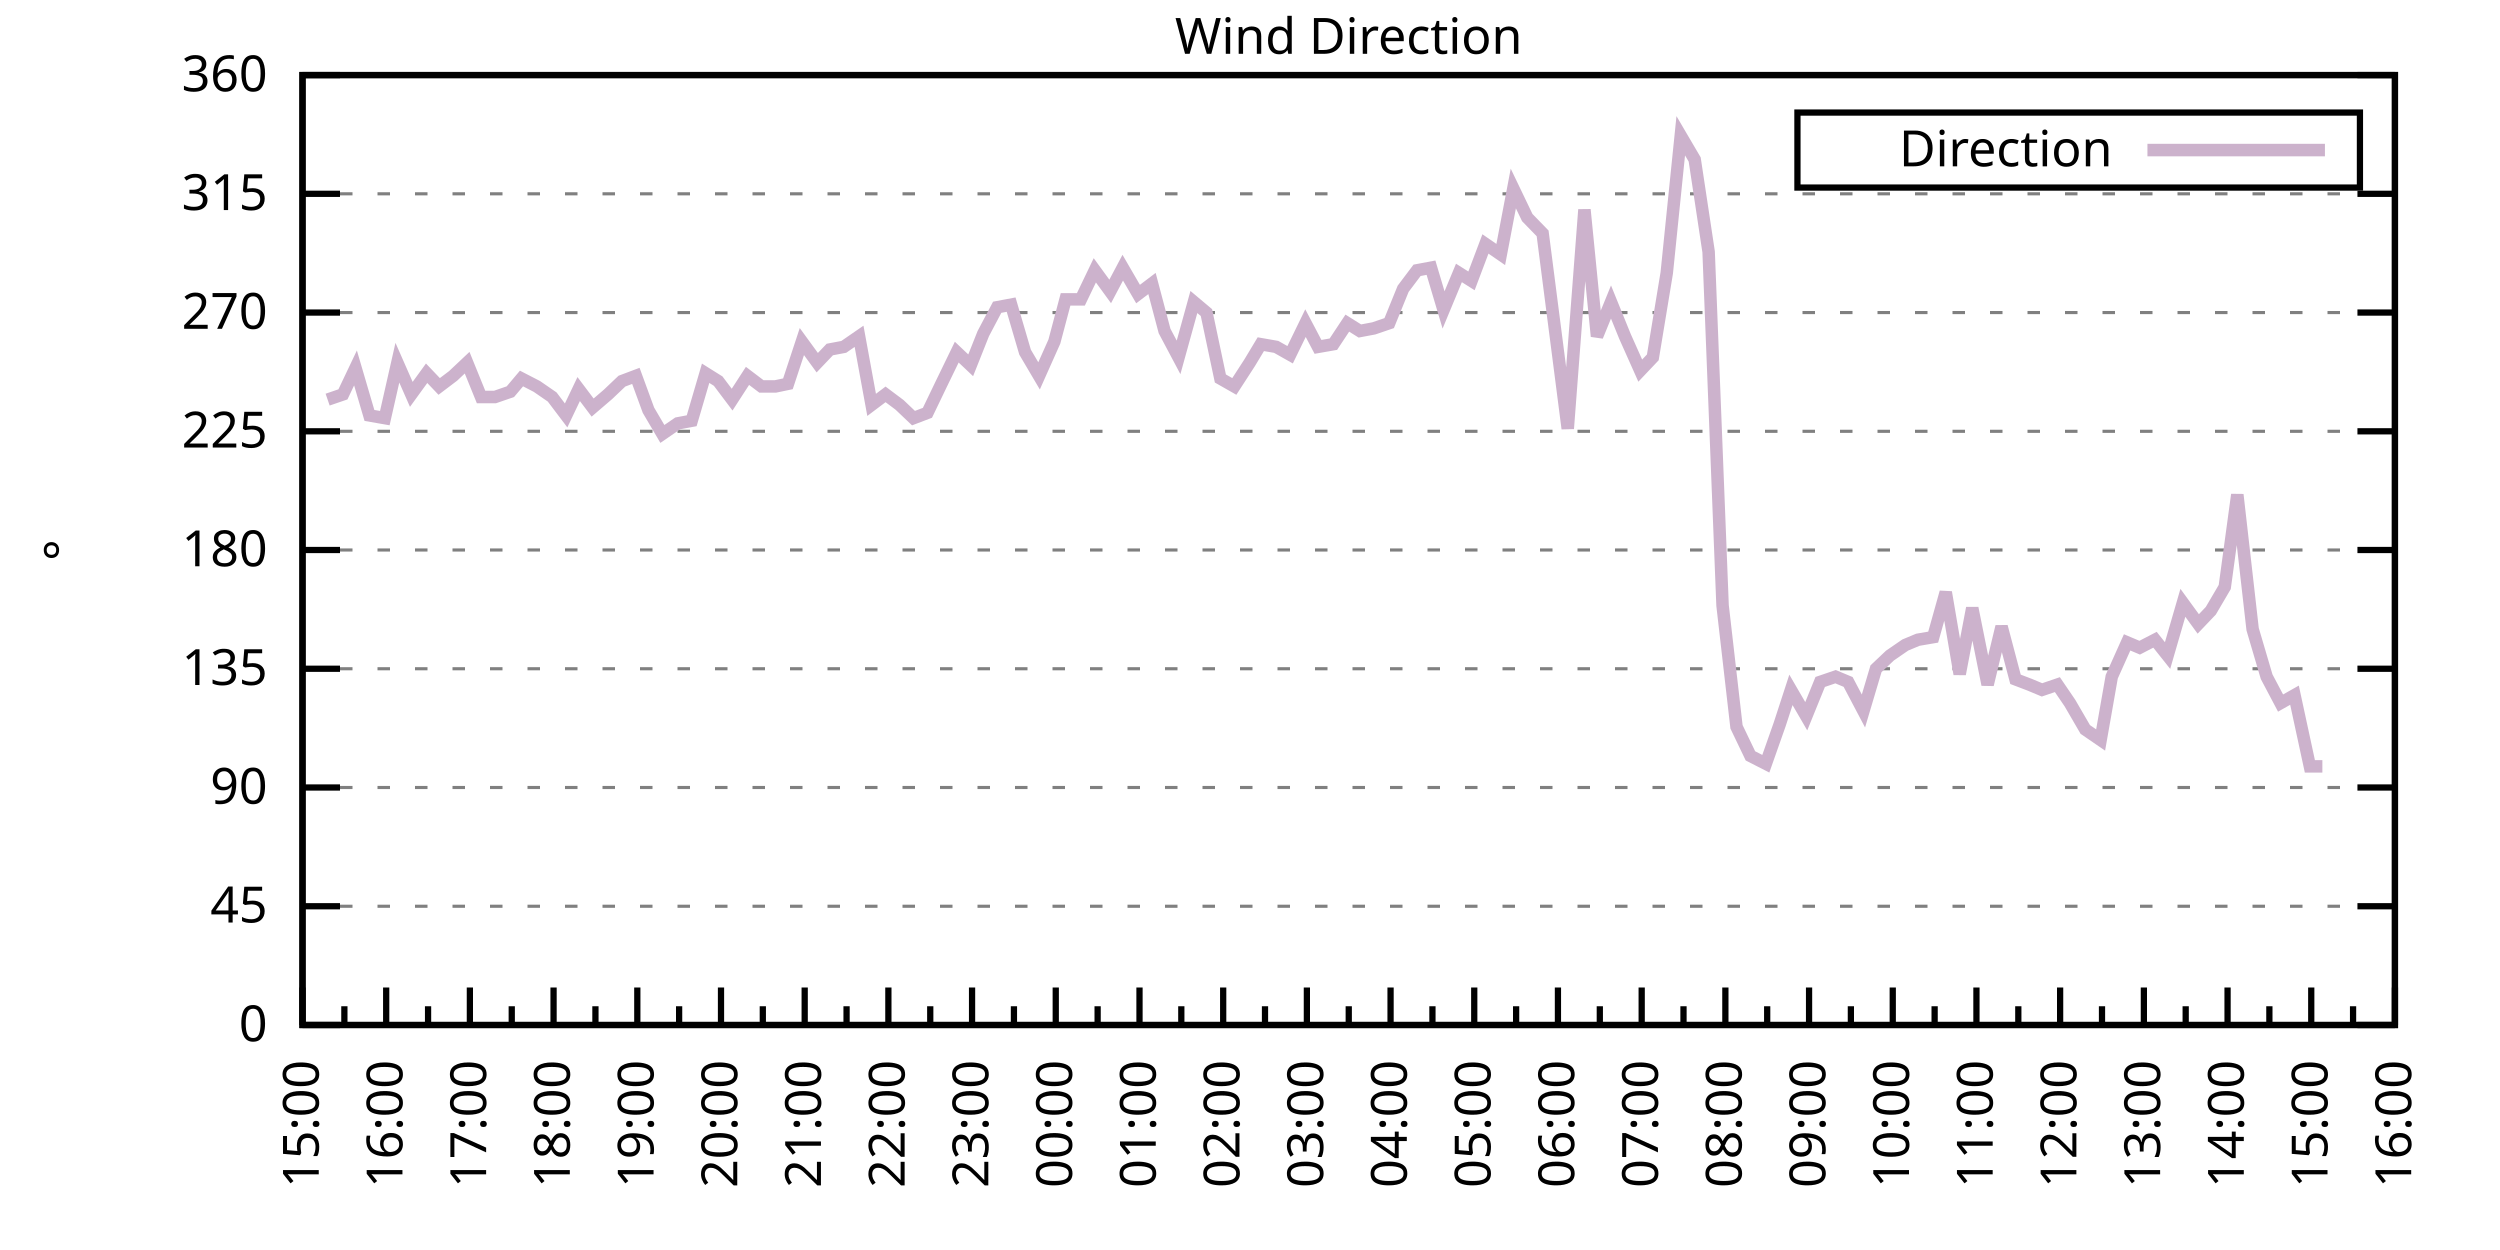
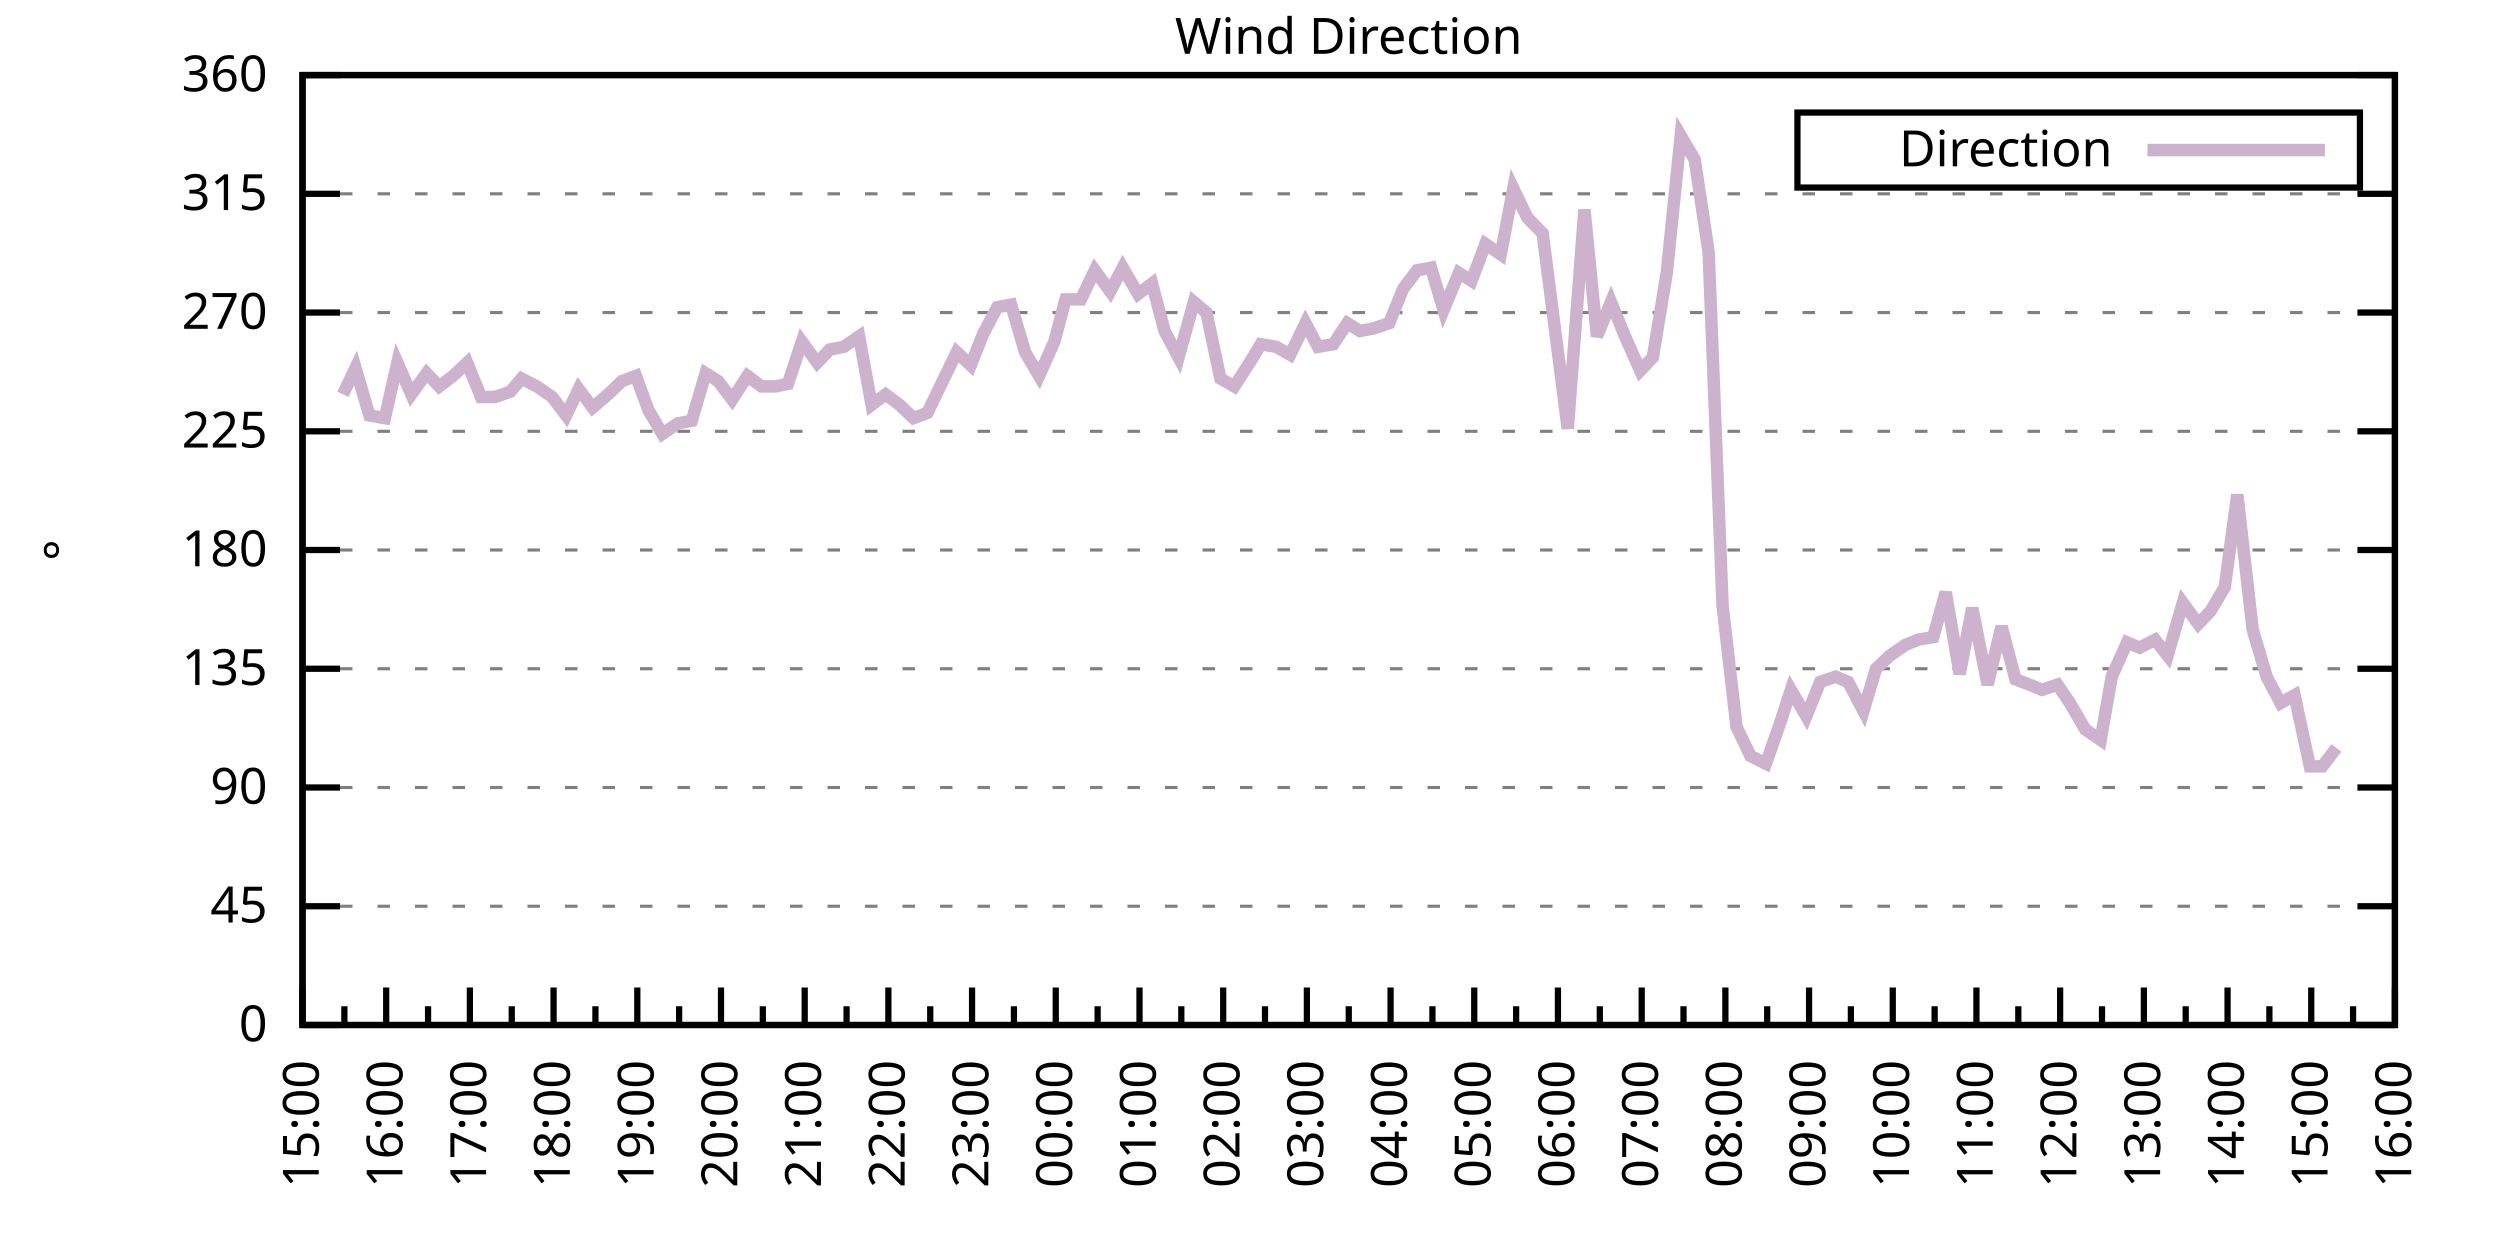
<svg xmlns="http://www.w3.org/2000/svg" xmlns:xlink="http://www.w3.org/1999/xlink" width="400" height="200" viewBox="0 0 400 200">
  <g id="gnuplot_canvas">
    <rect x="0" y="0" width="400" height="200" fill="none" />
    <defs>
      <circle id="gpDot" r="0.5" stroke-width="0.5" stroke="currentColor" />
      <path id="gpPt0" stroke-width="0.333" stroke="currentColor" d="M-1,0 h2 M0,-1 v2" />
      <path id="gpPt1" stroke-width="0.333" stroke="currentColor" d="M-1,-1 L1,1 M1,-1 L-1,1" />
      <path id="gpPt2" stroke-width="0.333" stroke="currentColor" d="M-1,0 L1,0 M0,-1 L0,1 M-1,-1 L1,1 M-1,1 L1,-1" />
      <rect id="gpPt3" stroke-width="0.333" stroke="currentColor" x="-1" y="-1" width="2" height="2" />
      <rect id="gpPt4" stroke-width="0.333" stroke="currentColor" fill="currentColor" x="-1" y="-1" width="2" height="2" />
      <circle id="gpPt5" stroke-width="0.333" stroke="currentColor" cx="0" cy="0" r="1" />
      <use xlink:href="#gpPt5" id="gpPt6" fill="currentColor" stroke="none" />
      <path id="gpPt7" stroke-width="0.333" stroke="currentColor" d="M0,-1.33 L-1.33,0.67 L1.33,0.67 z" />
      <use xlink:href="#gpPt7" id="gpPt8" fill="currentColor" stroke="none" />
      <use xlink:href="#gpPt7" id="gpPt9" stroke="currentColor" transform="rotate(180)" />
      <use xlink:href="#gpPt9" id="gpPt10" fill="currentColor" stroke="none" />
      <use xlink:href="#gpPt3" id="gpPt11" stroke="currentColor" transform="rotate(45)" />
      <use xlink:href="#gpPt11" id="gpPt12" fill="currentColor" stroke="none" />
      <path id="gpPt13" stroke-width="0.333" stroke="currentColor" d="M0,1.330 L1.265,0.411 L0.782,-1.067 L-0.782,-1.076 L-1.265,0.411 z" />
      <use xlink:href="#gpPt13" id="gpPt14" fill="currentColor" stroke="none" />
      <filter id="textbox" filterUnits="objectBoundingBox" x="0" y="0" height="1" width="1">
        <feFlood flood-color="white" flood-opacity="1" result="bgnd" />
        <feComposite in="SourceGraphic" in2="bgnd" operator="atop" />
      </filter>
      <filter id="greybox" filterUnits="objectBoundingBox" x="0" y="0" height="1" width="1">
        <feFlood flood-color="lightgrey" flood-opacity="1" result="grey" />
        <feComposite in="SourceGraphic" in2="grey" operator="atop" />
      </filter>
    </defs>
    <g fill="none" color="white" stroke="currentColor" stroke-width="1.00" stroke-linecap="butt" stroke-linejoin="miter">
</g>
    <g fill="none" color="black" stroke="currentColor" stroke-width="1.00" stroke-linecap="butt" stroke-linejoin="miter">
      <g stroke="none" shape-rendering="crispEdges">
        <polygon fill="rgb(255, 255, 255)" points="48.40,164.00 383.18,164.00 383.18,12.02 48.40,12.02 " />
      </g>
    </g>
    <g fill="none" color="black" stroke="currentColor" stroke-width="1.00" stroke-linecap="butt" stroke-linejoin="miter">
</g>
    <g fill="none" color="black" stroke="black" stroke-width="0.50" stroke-linecap="butt" stroke-linejoin="miter">
</g>
    <g fill="none" color="gray" stroke="currentColor" stroke-width="0.50" stroke-linecap="butt" stroke-linejoin="miter">
      <path stroke="gray" stroke-dasharray="2,4" class="gridline" d="M48.40,164.00 L383.19,164.00  " />
    </g>
    <g fill="none" color="gray" stroke="gray" stroke-width="1.00" stroke-linecap="butt" stroke-linejoin="miter">
</g>
    <g fill="none" color="black" stroke="currentColor" stroke-width="1.00" stroke-linecap="butt" stroke-linejoin="miter">
      <path stroke="black" d="M48.40,164.00 L54.40,164.00 M383.19,164.00 L377.19,164.00  " />
      <g transform="translate(42.80,166.60)" stroke="none" fill="black" font-family="Sans" font-size="8.00" text-anchor="end">
        <text>
          <tspan font-family="Sans"> 0</tspan>
        </text>
      </g>
    </g>
    <g fill="none" color="black" stroke="currentColor" stroke-width="1.00" stroke-linecap="butt" stroke-linejoin="miter">
</g>
    <g fill="none" color="black" stroke="black" stroke-width="0.50" stroke-linecap="butt" stroke-linejoin="miter">
</g>
    <g fill="none" color="gray" stroke="currentColor" stroke-width="0.50" stroke-linecap="butt" stroke-linejoin="miter">
      <path stroke="gray" stroke-dasharray="2,4" class="gridline" d="M48.40,145.00 L383.19,145.00  " />
    </g>
    <g fill="none" color="gray" stroke="gray" stroke-width="1.00" stroke-linecap="butt" stroke-linejoin="miter">
</g>
    <g fill="none" color="black" stroke="currentColor" stroke-width="1.00" stroke-linecap="butt" stroke-linejoin="miter">
      <path stroke="black" d="M48.40,145.00 L54.40,145.00 M383.19,145.00 L377.19,145.00  " />
      <g transform="translate(42.80,147.60)" stroke="none" fill="black" font-family="Sans" font-size="8.00" text-anchor="end">
        <text>
          <tspan font-family="Sans"> 45</tspan>
        </text>
      </g>
    </g>
    <g fill="none" color="black" stroke="currentColor" stroke-width="1.00" stroke-linecap="butt" stroke-linejoin="miter">
</g>
    <g fill="none" color="black" stroke="black" stroke-width="0.50" stroke-linecap="butt" stroke-linejoin="miter">
</g>
    <g fill="none" color="gray" stroke="currentColor" stroke-width="0.50" stroke-linecap="butt" stroke-linejoin="miter">
      <path stroke="gray" stroke-dasharray="2,4" class="gridline" d="M48.40,126.00 L383.19,126.00  " />
    </g>
    <g fill="none" color="gray" stroke="gray" stroke-width="1.00" stroke-linecap="butt" stroke-linejoin="miter">
</g>
    <g fill="none" color="black" stroke="currentColor" stroke-width="1.00" stroke-linecap="butt" stroke-linejoin="miter">
      <path stroke="black" d="M48.40,126.00 L54.40,126.00 M383.19,126.00 L377.19,126.00  " />
      <g transform="translate(42.80,128.60)" stroke="none" fill="black" font-family="Sans" font-size="8.00" text-anchor="end">
        <text>
          <tspan font-family="Sans"> 90</tspan>
        </text>
      </g>
    </g>
    <g fill="none" color="black" stroke="currentColor" stroke-width="1.00" stroke-linecap="butt" stroke-linejoin="miter">
</g>
    <g fill="none" color="black" stroke="black" stroke-width="0.50" stroke-linecap="butt" stroke-linejoin="miter">
</g>
    <g fill="none" color="gray" stroke="currentColor" stroke-width="0.50" stroke-linecap="butt" stroke-linejoin="miter">
      <path stroke="gray" stroke-dasharray="2,4" class="gridline" d="M48.40,107.00 L383.19,107.00  " />
    </g>
    <g fill="none" color="gray" stroke="gray" stroke-width="1.00" stroke-linecap="butt" stroke-linejoin="miter">
</g>
    <g fill="none" color="black" stroke="currentColor" stroke-width="1.00" stroke-linecap="butt" stroke-linejoin="miter">
      <path stroke="black" d="M48.40,107.00 L54.40,107.00 M383.19,107.00 L377.19,107.00  " />
      <g transform="translate(42.80,109.60)" stroke="none" fill="black" font-family="Sans" font-size="8.00" text-anchor="end">
        <text>
          <tspan font-family="Sans"> 135</tspan>
        </text>
      </g>
    </g>
    <g fill="none" color="black" stroke="currentColor" stroke-width="1.00" stroke-linecap="butt" stroke-linejoin="miter">
</g>
    <g fill="none" color="black" stroke="black" stroke-width="0.50" stroke-linecap="butt" stroke-linejoin="miter">
</g>
    <g fill="none" color="gray" stroke="currentColor" stroke-width="0.50" stroke-linecap="butt" stroke-linejoin="miter">
      <path stroke="gray" stroke-dasharray="2,4" class="gridline" d="M48.40,88.00 L383.19,88.00  " />
    </g>
    <g fill="none" color="gray" stroke="gray" stroke-width="1.00" stroke-linecap="butt" stroke-linejoin="miter">
</g>
    <g fill="none" color="black" stroke="currentColor" stroke-width="1.00" stroke-linecap="butt" stroke-linejoin="miter">
      <path stroke="black" d="M48.40,88.00 L54.40,88.00 M383.19,88.00 L377.19,88.00  " />
      <g transform="translate(42.80,90.60)" stroke="none" fill="black" font-family="Sans" font-size="8.00" text-anchor="end">
        <text>
          <tspan font-family="Sans"> 180</tspan>
        </text>
      </g>
    </g>
    <g fill="none" color="black" stroke="currentColor" stroke-width="1.00" stroke-linecap="butt" stroke-linejoin="miter">
</g>
    <g fill="none" color="black" stroke="black" stroke-width="0.50" stroke-linecap="butt" stroke-linejoin="miter">
</g>
    <g fill="none" color="gray" stroke="currentColor" stroke-width="0.50" stroke-linecap="butt" stroke-linejoin="miter">
      <path stroke="gray" stroke-dasharray="2,4" class="gridline" d="M48.40,69.01 L383.19,69.01  " />
    </g>
    <g fill="none" color="gray" stroke="gray" stroke-width="1.00" stroke-linecap="butt" stroke-linejoin="miter">
</g>
    <g fill="none" color="black" stroke="currentColor" stroke-width="1.00" stroke-linecap="butt" stroke-linejoin="miter">
      <path stroke="black" d="M48.40,69.01 L54.40,69.01 M383.19,69.01 L377.19,69.01  " />
      <g transform="translate(42.80,71.61)" stroke="none" fill="black" font-family="Sans" font-size="8.00" text-anchor="end">
        <text>
          <tspan font-family="Sans"> 225</tspan>
        </text>
      </g>
    </g>
    <g fill="none" color="black" stroke="currentColor" stroke-width="1.00" stroke-linecap="butt" stroke-linejoin="miter">
</g>
    <g fill="none" color="black" stroke="black" stroke-width="0.50" stroke-linecap="butt" stroke-linejoin="miter">
</g>
    <g fill="none" color="gray" stroke="currentColor" stroke-width="0.50" stroke-linecap="butt" stroke-linejoin="miter">
      <path stroke="gray" stroke-dasharray="2,4" class="gridline" d="M48.40,50.01 L383.19,50.01  " />
    </g>
    <g fill="none" color="gray" stroke="gray" stroke-width="1.00" stroke-linecap="butt" stroke-linejoin="miter">
</g>
    <g fill="none" color="black" stroke="currentColor" stroke-width="1.00" stroke-linecap="butt" stroke-linejoin="miter">
      <path stroke="black" d="M48.40,50.01 L54.40,50.01 M383.19,50.01 L377.19,50.01  " />
      <g transform="translate(42.80,52.61)" stroke="none" fill="black" font-family="Sans" font-size="8.00" text-anchor="end">
        <text>
          <tspan font-family="Sans"> 270</tspan>
        </text>
      </g>
    </g>
    <g fill="none" color="black" stroke="currentColor" stroke-width="1.00" stroke-linecap="butt" stroke-linejoin="miter">
</g>
    <g fill="none" color="black" stroke="black" stroke-width="0.50" stroke-linecap="butt" stroke-linejoin="miter">
</g>
    <g fill="none" color="gray" stroke="currentColor" stroke-width="0.50" stroke-linecap="butt" stroke-linejoin="miter">
      <path stroke="gray" stroke-dasharray="2,4" class="gridline" d="M48.40,31.01 L383.19,31.01  " />
    </g>
    <g fill="none" color="gray" stroke="gray" stroke-width="1.00" stroke-linecap="butt" stroke-linejoin="miter">
</g>
    <g fill="none" color="black" stroke="currentColor" stroke-width="1.00" stroke-linecap="butt" stroke-linejoin="miter">
      <path stroke="black" d="M48.40,31.01 L54.40,31.01 M383.19,31.01 L377.19,31.01  " />
      <g transform="translate(42.80,33.61)" stroke="none" fill="black" font-family="Sans" font-size="8.00" text-anchor="end">
        <text>
          <tspan font-family="Sans"> 315</tspan>
        </text>
      </g>
    </g>
    <g fill="none" color="black" stroke="currentColor" stroke-width="1.00" stroke-linecap="butt" stroke-linejoin="miter">
</g>
    <g fill="none" color="black" stroke="black" stroke-width="0.50" stroke-linecap="butt" stroke-linejoin="miter">
</g>
    <g fill="none" color="gray" stroke="currentColor" stroke-width="0.50" stroke-linecap="butt" stroke-linejoin="miter">
      <path stroke="gray" stroke-dasharray="2,4" class="gridline" d="M48.40,12.01 L383.19,12.01  " />
    </g>
    <g fill="none" color="gray" stroke="gray" stroke-width="1.00" stroke-linecap="butt" stroke-linejoin="miter">
</g>
    <g fill="none" color="black" stroke="currentColor" stroke-width="1.00" stroke-linecap="butt" stroke-linejoin="miter">
      <path stroke="black" d="M48.40,12.01 L54.40,12.01 M383.19,12.01 L377.19,12.01  " />
      <g transform="translate(42.80,14.61)" stroke="none" fill="black" font-family="Sans" font-size="8.00" text-anchor="end">
        <text>
          <tspan font-family="Sans"> 360</tspan>
        </text>
      </g>
    </g>
    <g fill="none" color="black" stroke="currentColor" stroke-width="1.00" stroke-linecap="butt" stroke-linejoin="miter">
      <path stroke="black" d="M48.40,164.00 L48.40,158.00  " />
      <g transform="translate(51.00,169.60) rotate(270)" stroke="none" fill="black" font-family="Sans" font-size="8.00" text-anchor="end">
        <text>
          <tspan font-family="Sans">15:00</tspan>
        </text>
      </g>
    </g>
    <g fill="none" color="black" stroke="currentColor" stroke-width="1.00" stroke-linecap="butt" stroke-linejoin="miter">
      <path stroke="black" d="M55.10,164.00 L55.10,161.00 M61.79,164.00 L61.79,158.00  " />
      <g transform="translate(64.39,169.60) rotate(270)" stroke="none" fill="black" font-family="Sans" font-size="8.00" text-anchor="end">
        <text>
          <tspan font-family="Sans">16:00</tspan>
        </text>
      </g>
    </g>
    <g fill="none" color="black" stroke="currentColor" stroke-width="1.00" stroke-linecap="butt" stroke-linejoin="miter">
      <path stroke="black" d="M68.49,164.00 L68.49,161.00 M75.18,164.00 L75.18,158.00  " />
      <g transform="translate(77.78,169.60) rotate(270)" stroke="none" fill="black" font-family="Sans" font-size="8.00" text-anchor="end">
        <text>
          <tspan font-family="Sans">17:00</tspan>
        </text>
      </g>
    </g>
    <g fill="none" color="black" stroke="currentColor" stroke-width="1.00" stroke-linecap="butt" stroke-linejoin="miter">
      <path stroke="black" d="M81.88,164.00 L81.88,161.00 M88.57,164.00 L88.57,158.00  " />
      <g transform="translate(91.17,169.60) rotate(270)" stroke="none" fill="black" font-family="Sans" font-size="8.00" text-anchor="end">
        <text>
          <tspan font-family="Sans">18:00</tspan>
        </text>
      </g>
    </g>
    <g fill="none" color="black" stroke="currentColor" stroke-width="1.00" stroke-linecap="butt" stroke-linejoin="miter">
      <path stroke="black" d="M95.27,164.00 L95.27,161.00 M101.97,164.00 L101.97,158.00  " />
      <g transform="translate(104.57,169.60) rotate(270)" stroke="none" fill="black" font-family="Sans" font-size="8.00" text-anchor="end">
        <text>
          <tspan font-family="Sans">19:00</tspan>
        </text>
      </g>
    </g>
    <g fill="none" color="black" stroke="currentColor" stroke-width="1.00" stroke-linecap="butt" stroke-linejoin="miter">
      <path stroke="black" d="M108.66,164.00 L108.66,161.00 M115.36,164.00 L115.36,158.00  " />
      <g transform="translate(117.96,169.60) rotate(270)" stroke="none" fill="black" font-family="Sans" font-size="8.00" text-anchor="end">
        <text>
          <tspan font-family="Sans">20:00</tspan>
        </text>
      </g>
    </g>
    <g fill="none" color="black" stroke="currentColor" stroke-width="1.00" stroke-linecap="butt" stroke-linejoin="miter">
      <path stroke="black" d="M122.05,164.00 L122.05,161.00 M128.75,164.00 L128.75,158.00  " />
      <g transform="translate(131.35,169.60) rotate(270)" stroke="none" fill="black" font-family="Sans" font-size="8.00" text-anchor="end">
        <text>
          <tspan font-family="Sans">21:00</tspan>
        </text>
      </g>
    </g>
    <g fill="none" color="black" stroke="currentColor" stroke-width="1.00" stroke-linecap="butt" stroke-linejoin="miter">
      <path stroke="black" d="M135.45,164.00 L135.45,161.00 M142.14,164.00 L142.14,158.00  " />
      <g transform="translate(144.74,169.60) rotate(270)" stroke="none" fill="black" font-family="Sans" font-size="8.00" text-anchor="end">
        <text>
          <tspan font-family="Sans">22:00</tspan>
        </text>
      </g>
    </g>
    <g fill="none" color="black" stroke="currentColor" stroke-width="1.00" stroke-linecap="butt" stroke-linejoin="miter">
      <path stroke="black" d="M148.84,164.00 L148.84,161.00 M155.53,164.00 L155.53,158.00  " />
      <g transform="translate(158.13,169.60) rotate(270)" stroke="none" fill="black" font-family="Sans" font-size="8.00" text-anchor="end">
        <text>
          <tspan font-family="Sans">23:00</tspan>
        </text>
      </g>
    </g>
    <g fill="none" color="black" stroke="currentColor" stroke-width="1.00" stroke-linecap="butt" stroke-linejoin="miter">
      <path stroke="black" d="M162.23,164.00 L162.23,161.00 M168.92,164.00 L168.92,158.00  " />
      <g transform="translate(171.52,169.60) rotate(270)" stroke="none" fill="black" font-family="Sans" font-size="8.00" text-anchor="end">
        <text>
          <tspan font-family="Sans">00:00</tspan>
        </text>
      </g>
    </g>
    <g fill="none" color="black" stroke="currentColor" stroke-width="1.00" stroke-linecap="butt" stroke-linejoin="miter">
      <path stroke="black" d="M175.62,164.00 L175.62,161.00 M182.32,164.00 L182.32,158.00  " />
      <g transform="translate(184.92,169.60) rotate(270)" stroke="none" fill="black" font-family="Sans" font-size="8.00" text-anchor="end">
        <text>
          <tspan font-family="Sans">01:00</tspan>
        </text>
      </g>
    </g>
    <g fill="none" color="black" stroke="currentColor" stroke-width="1.00" stroke-linecap="butt" stroke-linejoin="miter">
      <path stroke="black" d="M189.01,164.00 L189.01,161.00 M195.71,164.00 L195.71,158.00  " />
      <g transform="translate(198.31,169.60) rotate(270)" stroke="none" fill="black" font-family="Sans" font-size="8.00" text-anchor="end">
        <text>
          <tspan font-family="Sans">02:00</tspan>
        </text>
      </g>
    </g>
    <g fill="none" color="black" stroke="currentColor" stroke-width="1.00" stroke-linecap="butt" stroke-linejoin="miter">
      <path stroke="black" d="M202.40,164.00 L202.40,161.00 M209.10,164.00 L209.10,158.00  " />
      <g transform="translate(211.70,169.60) rotate(270)" stroke="none" fill="black" font-family="Sans" font-size="8.00" text-anchor="end">
        <text>
          <tspan font-family="Sans">03:00</tspan>
        </text>
      </g>
    </g>
    <g fill="none" color="black" stroke="currentColor" stroke-width="1.00" stroke-linecap="butt" stroke-linejoin="miter">
      <path stroke="black" d="M215.80,164.00 L215.80,161.00 M222.49,164.00 L222.49,158.00  " />
      <g transform="translate(225.09,169.60) rotate(270)" stroke="none" fill="black" font-family="Sans" font-size="8.00" text-anchor="end">
        <text>
          <tspan font-family="Sans">04:00</tspan>
        </text>
      </g>
    </g>
    <g fill="none" color="black" stroke="currentColor" stroke-width="1.00" stroke-linecap="butt" stroke-linejoin="miter">
      <path stroke="black" d="M229.19,164.00 L229.19,161.00 M235.88,164.00 L235.88,158.00  " />
      <g transform="translate(238.48,169.60) rotate(270)" stroke="none" fill="black" font-family="Sans" font-size="8.00" text-anchor="end">
        <text>
          <tspan font-family="Sans">05:00</tspan>
        </text>
      </g>
    </g>
    <g fill="none" color="black" stroke="currentColor" stroke-width="1.00" stroke-linecap="butt" stroke-linejoin="miter">
      <path stroke="black" d="M242.58,164.00 L242.58,161.00 M249.27,164.00 L249.27,158.00  " />
      <g transform="translate(251.87,169.60) rotate(270)" stroke="none" fill="black" font-family="Sans" font-size="8.00" text-anchor="end">
        <text>
          <tspan font-family="Sans">06:00</tspan>
        </text>
      </g>
    </g>
    <g fill="none" color="black" stroke="currentColor" stroke-width="1.00" stroke-linecap="butt" stroke-linejoin="miter">
      <path stroke="black" d="M255.97,164.00 L255.97,161.00 M262.67,164.00 L262.67,158.00  " />
      <g transform="translate(265.27,169.60) rotate(270)" stroke="none" fill="black" font-family="Sans" font-size="8.00" text-anchor="end">
        <text>
          <tspan font-family="Sans">07:00</tspan>
        </text>
      </g>
    </g>
    <g fill="none" color="black" stroke="currentColor" stroke-width="1.00" stroke-linecap="butt" stroke-linejoin="miter">
      <path stroke="black" d="M269.36,164.00 L269.36,161.00 M276.06,164.00 L276.06,158.00  " />
      <g transform="translate(278.66,169.60) rotate(270)" stroke="none" fill="black" font-family="Sans" font-size="8.00" text-anchor="end">
        <text>
          <tspan font-family="Sans">08:00</tspan>
        </text>
      </g>
    </g>
    <g fill="none" color="black" stroke="currentColor" stroke-width="1.00" stroke-linecap="butt" stroke-linejoin="miter">
      <path stroke="black" d="M282.75,164.00 L282.75,161.00 M289.45,164.00 L289.45,158.00  " />
      <g transform="translate(292.05,169.60) rotate(270)" stroke="none" fill="black" font-family="Sans" font-size="8.00" text-anchor="end">
        <text>
          <tspan font-family="Sans">09:00</tspan>
        </text>
      </g>
    </g>
    <g fill="none" color="black" stroke="currentColor" stroke-width="1.00" stroke-linecap="butt" stroke-linejoin="miter">
      <path stroke="black" d="M296.14,164.00 L296.14,161.00 M302.84,164.00 L302.84,158.00  " />
      <g transform="translate(305.44,169.60) rotate(270)" stroke="none" fill="black" font-family="Sans" font-size="8.00" text-anchor="end">
        <text>
          <tspan font-family="Sans">10:00</tspan>
        </text>
      </g>
    </g>
    <g fill="none" color="black" stroke="currentColor" stroke-width="1.00" stroke-linecap="butt" stroke-linejoin="miter">
      <path stroke="black" d="M309.54,164.00 L309.54,161.00 M316.23,164.00 L316.23,158.00  " />
      <g transform="translate(318.83,169.60) rotate(270)" stroke="none" fill="black" font-family="Sans" font-size="8.00" text-anchor="end">
        <text>
          <tspan font-family="Sans">11:00</tspan>
        </text>
      </g>
    </g>
    <g fill="none" color="black" stroke="currentColor" stroke-width="1.00" stroke-linecap="butt" stroke-linejoin="miter">
      <path stroke="black" d="M322.93,164.00 L322.93,161.00 M329.62,164.00 L329.62,158.00  " />
      <g transform="translate(332.22,169.60) rotate(270)" stroke="none" fill="black" font-family="Sans" font-size="8.00" text-anchor="end">
        <text>
          <tspan font-family="Sans">12:00</tspan>
        </text>
      </g>
    </g>
    <g fill="none" color="black" stroke="currentColor" stroke-width="1.00" stroke-linecap="butt" stroke-linejoin="miter">
      <path stroke="black" d="M336.32,164.00 L336.32,161.00 M343.02,164.00 L343.02,158.00  " />
      <g transform="translate(345.62,169.60) rotate(270)" stroke="none" fill="black" font-family="Sans" font-size="8.00" text-anchor="end">
        <text>
          <tspan font-family="Sans">13:00</tspan>
        </text>
      </g>
    </g>
    <g fill="none" color="black" stroke="currentColor" stroke-width="1.00" stroke-linecap="butt" stroke-linejoin="miter">
      <path stroke="black" d="M349.71,164.00 L349.71,161.00 M356.41,164.00 L356.41,158.00  " />
      <g transform="translate(359.01,169.60) rotate(270)" stroke="none" fill="black" font-family="Sans" font-size="8.00" text-anchor="end">
        <text>
          <tspan font-family="Sans">14:00</tspan>
        </text>
      </g>
    </g>
    <g fill="none" color="black" stroke="currentColor" stroke-width="1.00" stroke-linecap="butt" stroke-linejoin="miter">
      <path stroke="black" d="M363.10,164.00 L363.10,161.00 M369.80,164.00 L369.80,158.00  " />
      <g transform="translate(372.40,169.60) rotate(270)" stroke="none" fill="black" font-family="Sans" font-size="8.00" text-anchor="end">
        <text>
          <tspan font-family="Sans">15:00</tspan>
        </text>
      </g>
    </g>
    <g fill="none" color="black" stroke="currentColor" stroke-width="1.00" stroke-linecap="butt" stroke-linejoin="miter">
      <path stroke="black" d="M376.49,164.00 L376.49,161.00 M383.19,164.00 L383.19,158.00  " />
      <g transform="translate(385.79,169.60) rotate(270)" stroke="none" fill="black" font-family="Sans" font-size="8.00" text-anchor="end">
        <text>
          <tspan font-family="Sans">16:00</tspan>
        </text>
      </g>
    </g>
    <g fill="none" color="black" stroke="currentColor" stroke-width="1.00" stroke-linecap="butt" stroke-linejoin="miter">
</g>
    <g fill="none" color="black" stroke="currentColor" stroke-width="1.00" stroke-linecap="butt" stroke-linejoin="miter">
      <path stroke="black" d="M48.40,12.01 L48.40,164.00 L383.19,164.00 L383.19,12.01 L48.40,12.01 Z  " />
    </g>
    <g fill="none" color="black" stroke="currentColor" stroke-width="1.00" stroke-linecap="butt" stroke-linejoin="miter">
      <g transform="translate(12.80,88.01) rotate(270)" stroke="none" fill="black" font-family="Sans" font-size="8.00" text-anchor="middle">
        <text>
          <tspan font-family="Sans">°</tspan>
        </text>
      </g>
    </g>
    <g fill="none" color="black" stroke="currentColor" stroke-width="1.00" stroke-linecap="butt" stroke-linejoin="miter">
</g>
    <g fill="none" color="black" stroke="currentColor" stroke-width="1.00" stroke-linecap="butt" stroke-linejoin="miter">
      <path stroke="black" d="M287.59,30.01 L287.59,18.01 L377.59,18.01 L377.59,30.01 L287.59,30.01 Z  " />
    </g>
    <g id="Wind_direction_plot_1">
      <g fill="none" color="white" stroke="black" stroke-width="2.00" stroke-linecap="butt" stroke-linejoin="miter">
</g>
      <g fill="none" color="black" stroke="currentColor" stroke-width="2.00" stroke-linecap="butt" stroke-linejoin="miter">
        <g transform="translate(337.99,26.61)" stroke="none" fill="black" font-family="Sans" font-size="8.00" text-anchor="end">
          <text>
            <tspan font-family="Sans">Direction</tspan>
          </text>
        </g>
      </g>
      <g fill="none" color="black" stroke="currentColor" stroke-width="2.00" stroke-linecap="butt" stroke-linejoin="miter">
-         <path stroke="rgb(204, 178, 204)" d="M343.59,24.01 L371.99,24.01 M52.42,63.94 L54.87,63.10 L56.88,58.87 L59.11,66.47 L61.57,66.90 L63.58,58.03   L65.81,63.10 L68.26,59.72 L70.27,61.83 L72.50,60.14 L74.74,58.03 L76.97,63.52 L79.20,63.52 L81.66,62.67   L83.44,60.56 L85.90,61.83 L88.35,63.52 L90.58,66.47 L92.59,62.25 L94.82,65.21 L97.28,63.10 L99.51,60.98   L101.74,60.14 L103.75,65.63 L105.98,69.43 L108.44,67.74 L110.67,67.32 L112.90,59.72 L114.91,60.98 L117.14,63.94   L119.60,60.14 L121.83,61.83 L124.06,61.83 L126.07,61.41 L128.30,54.65 L130.76,58.03 L132.77,55.92 L135.00,55.50   L137.45,53.81 L139.46,64.78 L141.69,63.10 L143.93,64.78 L146.16,66.90 L148.39,66.05 L150.62,61.41 L153.08,56.34   L155.31,58.45 L157.32,53.39 L159.55,49.16 L161.78,48.74 L164.01,56.34 L166.25,60.14 L168.70,54.65 L170.49,47.90   L172.94,47.90 L175.17,43.25 L177.63,46.63 L179.64,42.83 L182.09,47.05 L184.32,45.36 L186.33,52.96 L188.57,57.18   L191.02,48.32 L193.03,50.01 L195.26,60.56 L197.49,61.83 L199.95,58.03 L201.73,55.07 L204.19,55.50 L206.42,56.76   L208.88,51.70 L210.88,55.50 L213.34,55.07 L215.57,51.70 L217.58,52.96 L219.81,52.54 L222.27,51.70 L224.50,46.21   L226.73,43.25 L228.96,42.83 L230.97,49.59 L233.43,43.67 L235.44,44.94 L237.67,39.03 L240.12,40.72 L242.13,30.16   L244.36,34.81 L246.82,37.34 L250.84,68.58 L253.51,33.54 L255.52,53.81 L257.76,48.32 L259.99,53.81 L262.44,59.30   L264.45,57.18 L266.68,43.67 L268.92,21.72 L271.15,25.52 L273.38,40.30 L275.61,96.87 L277.84,116.29 L280.07,120.94   L282.53,122.20 L284.76,115.87 L286.55,110.38 L289.00,114.60 L291.23,109.11 L293.69,108.27 L295.70,109.11 L298.15,113.76   L300.16,107.00 L302.39,104.89 L304.85,103.20 L306.86,102.36 L309.31,101.94 L311.32,94.76 L313.55,107.85 L315.56,97.29   L318.02,109.54 L320.25,100.25 L322.48,108.69 L324.71,109.54 L326.72,110.38 L329.18,109.54 L331.19,112.49 L333.64,116.71   L336.10,118.40 L337.88,108.27 L340.34,102.78 L342.35,103.63 L344.80,102.36 L346.81,104.89 L349.26,96.45 L351.72,99.83   L353.73,97.72 L355.96,93.92 L357.97,79.14 L360.42,100.67 L362.66,108.27 L364.89,112.49 L367.12,111.23 L369.58,122.62   L371.58,122.62  " />
+         <path stroke="rgb(204, 178, 204)" d="M343.59,24.01 L371.99,24.01 M54.87,63.10 L56.88,58.87 L59.11,66.47 L61.57,66.90 L63.58,58.03 L65.81,63.10   L68.26,59.72 L70.27,61.83 L72.50,60.14 L74.74,58.03 L76.97,63.52 L79.20,63.52 L81.66,62.67 L83.44,60.56   L85.90,61.83 L88.35,63.52 L90.58,66.47 L92.59,62.25 L94.82,65.21 L97.28,63.10 L99.51,60.98 L101.74,60.14   L103.75,65.63 L105.98,69.43 L108.44,67.74 L110.67,67.32 L112.90,59.72 L114.91,60.98 L117.14,63.94 L119.60,60.14   L121.83,61.83 L124.06,61.83 L126.07,61.41 L128.30,54.65 L130.76,58.03 L132.77,55.92 L135.00,55.50 L137.45,53.81   L139.46,64.78 L141.69,63.10 L143.93,64.78 L146.16,66.90 L148.39,66.05 L150.62,61.41 L153.08,56.34 L155.31,58.45   L157.32,53.39 L159.55,49.16 L161.78,48.74 L164.01,56.34 L166.25,60.14 L168.70,54.65 L170.49,47.90 L172.94,47.90   L175.17,43.25 L177.63,46.63 L179.64,42.83 L182.09,47.05 L184.32,45.36 L186.33,52.96 L188.57,57.18 L191.02,48.32   L193.03,50.01 L195.26,60.56 L197.49,61.83 L199.95,58.03 L201.73,55.07 L204.19,55.50 L206.42,56.76 L208.88,51.70   L210.88,55.50 L213.34,55.07 L215.57,51.70 L217.58,52.96 L219.81,52.54 L222.27,51.70 L224.50,46.21 L226.73,43.25   L228.96,42.83 L230.97,49.59 L233.43,43.67 L235.44,44.94 L237.67,39.03 L240.12,40.72 L242.13,30.16 L244.36,34.81   L246.82,37.34 L250.84,68.58 L253.51,33.54 L255.52,53.81 L257.76,48.32 L259.99,53.81 L262.44,59.30 L264.45,57.18   L266.68,43.67 L268.92,21.72 L271.15,25.52 L273.38,40.30 L275.61,96.87 L277.84,116.29 L280.07,120.94 L282.53,122.20   L284.76,115.87 L286.55,110.38 L289.00,114.60 L291.23,109.11 L293.69,108.27 L295.70,109.11 L298.15,113.76 L300.16,107.00   L302.39,104.89 L304.85,103.20 L306.86,102.36 L309.31,101.94 L311.32,94.76 L313.55,107.85 L315.56,97.29 L318.02,109.54   L320.25,100.25 L322.48,108.69 L324.71,109.54 L326.72,110.38 L329.18,109.54 L331.19,112.49 L333.64,116.71 L336.10,118.40   L337.88,108.27 L340.34,102.78 L342.35,103.63 L344.80,102.36 L346.81,104.89 L349.26,96.45 L351.72,99.83 L353.73,97.72   L355.96,93.92 L357.97,79.14 L360.42,100.67 L362.66,108.27 L364.89,112.49 L367.12,111.23 L369.58,122.62 L371.58,122.62   L373.82,119.67  " />
      </g>
    </g>
    <g fill="none" color="black" stroke="currentColor" stroke-width="2.00" stroke-linecap="butt" stroke-linejoin="miter">
</g>
    <g fill="none" color="black" stroke="black" stroke-width="1.00" stroke-linecap="butt" stroke-linejoin="miter">
</g>
    <g fill="none" color="black" stroke="currentColor" stroke-width="1.00" stroke-linecap="butt" stroke-linejoin="miter">
      <path stroke="black" d="M48.40,12.01 L48.40,164.00 L383.19,164.00 L383.19,12.01 L48.40,12.01 Z  " />
    </g>
    <g fill="none" color="black" stroke="currentColor" stroke-width="1.00" stroke-linecap="butt" stroke-linejoin="miter">
      <g transform="translate(215.79,8.61)" stroke="none" fill="black" font-family="Sans" font-size="8.00" text-anchor="middle">
        <text>
          <tspan font-family="Sans">Wind Direction</tspan>
        </text>
      </g>
    </g>
    <g fill="none" color="black" stroke="currentColor" stroke-width="1.00" stroke-linecap="butt" stroke-linejoin="miter">
</g>
  </g>
</svg>
